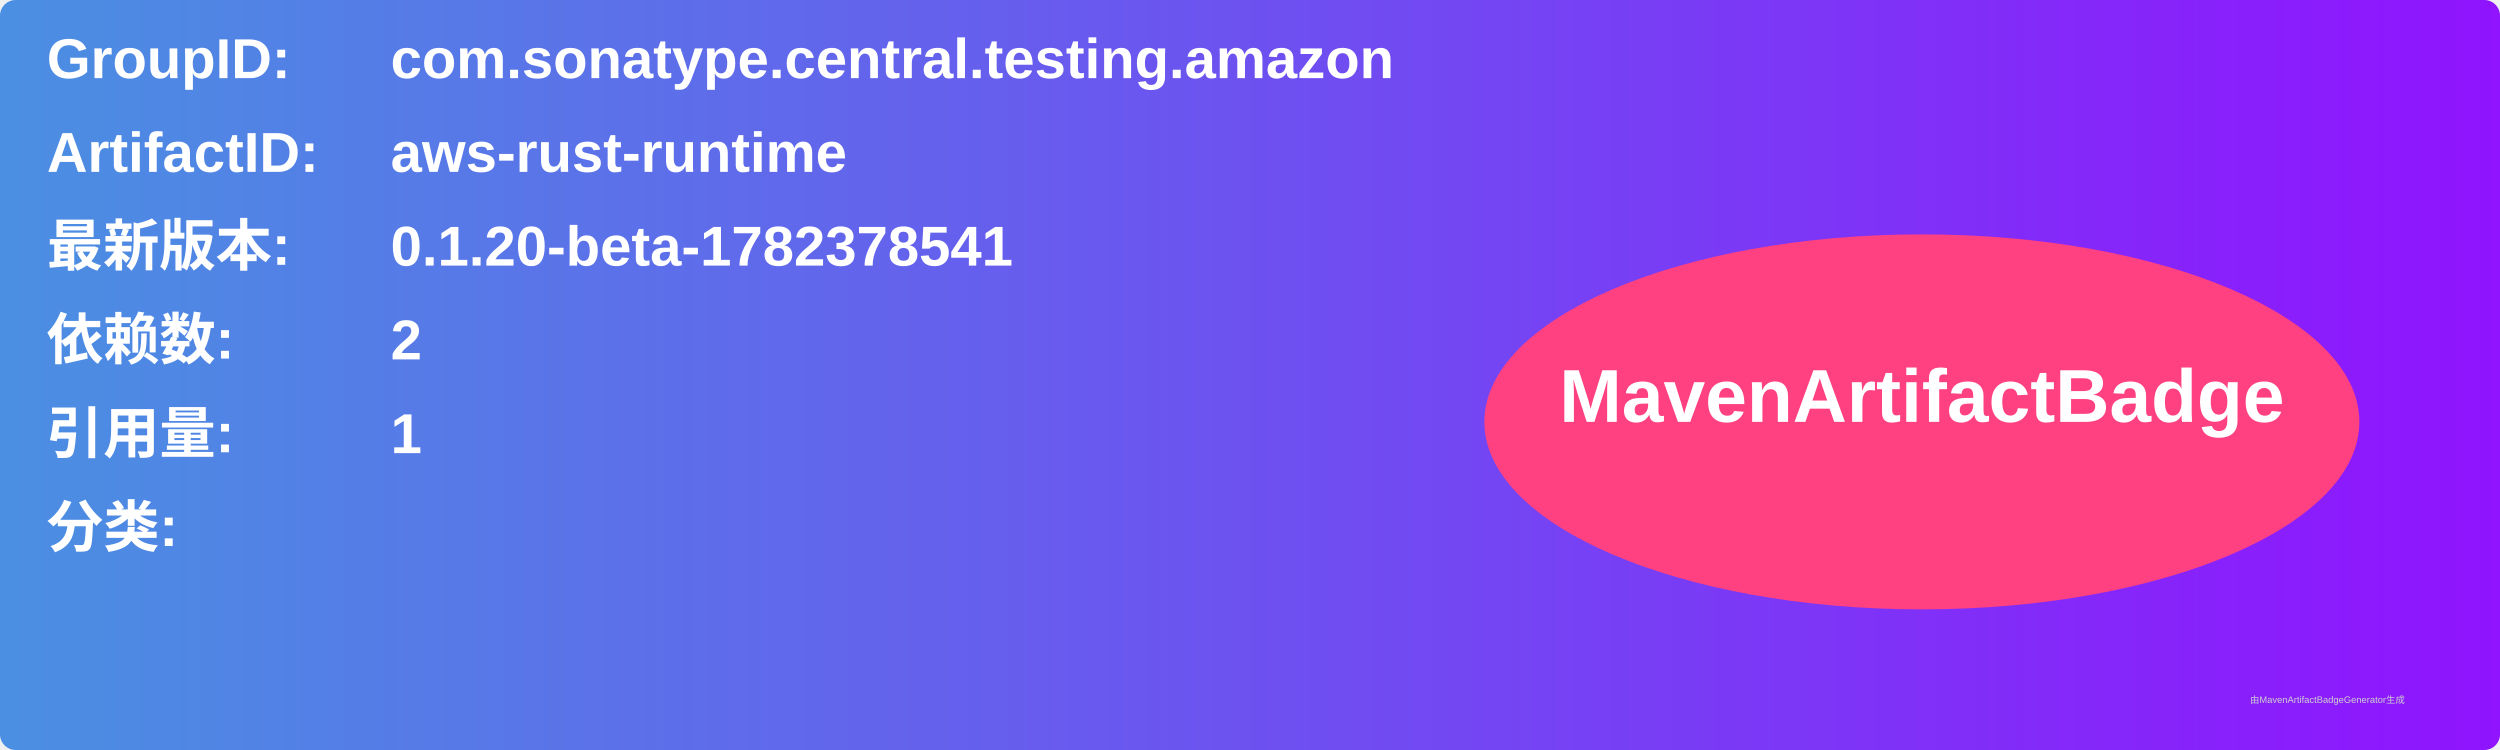
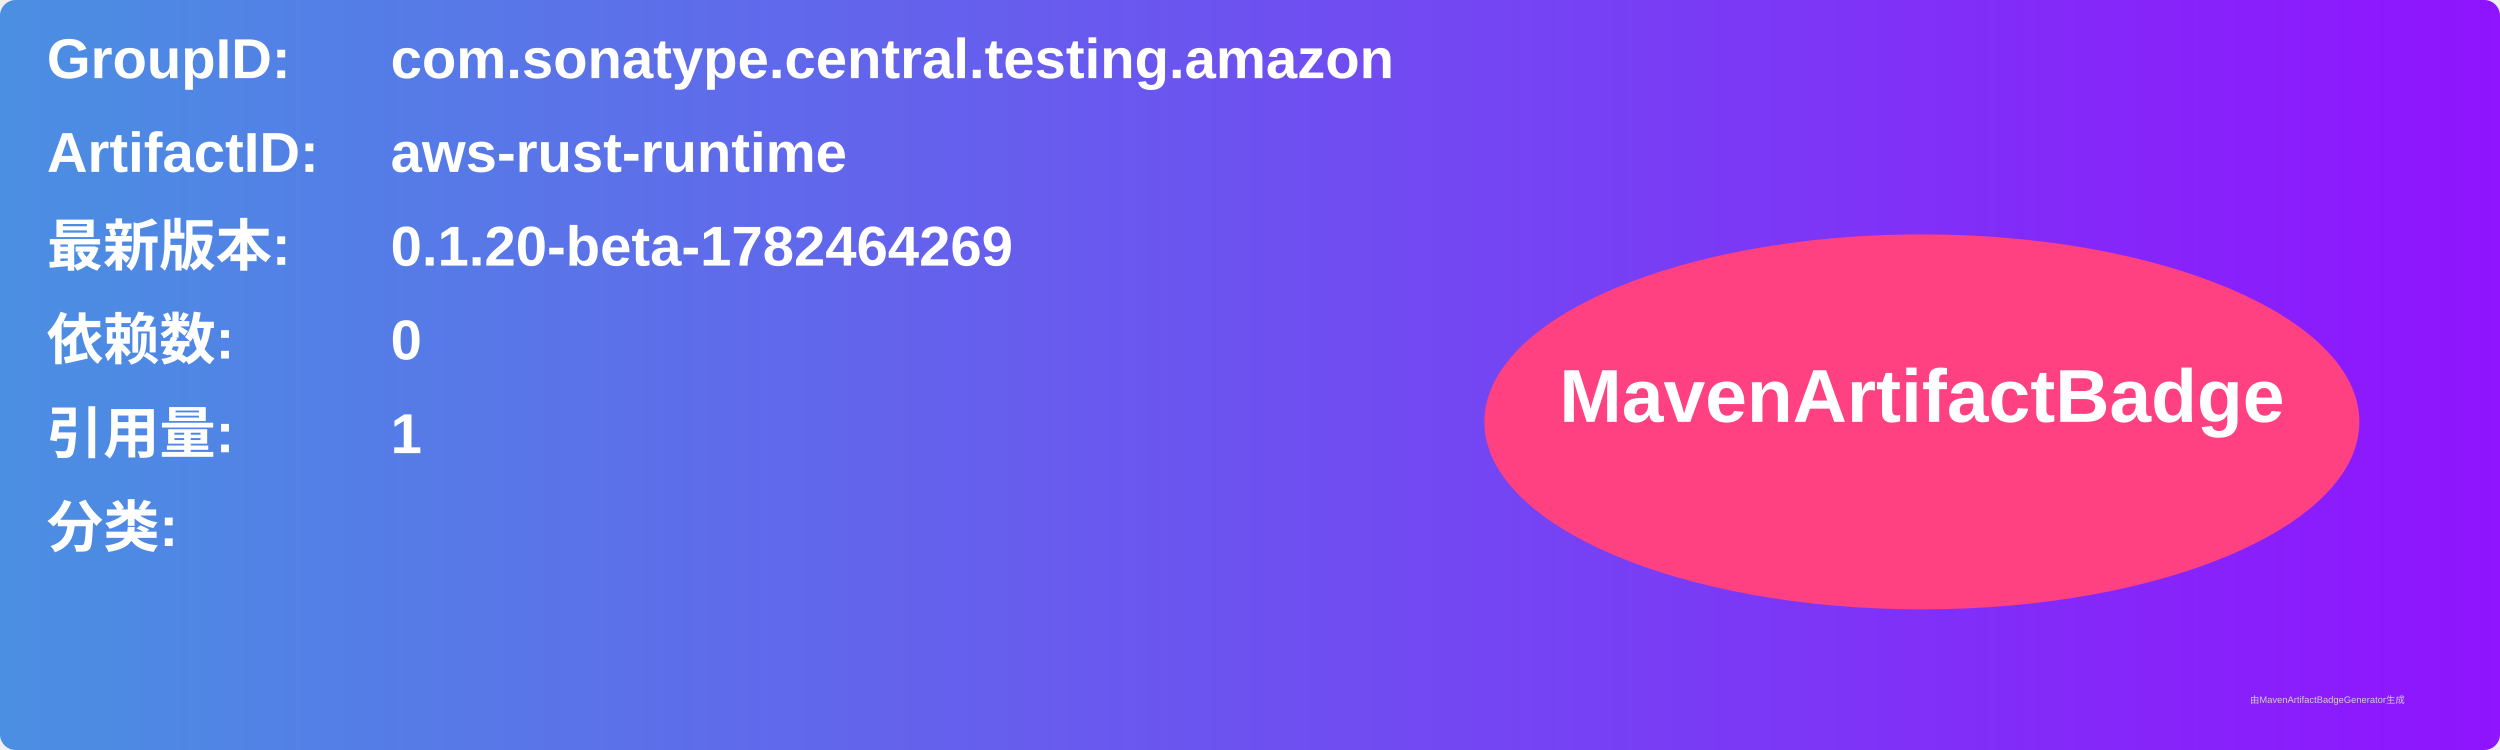
<svg xmlns="http://www.w3.org/2000/svg" width="800" height="240" viewBox="0 0 800 240">
  <linearGradient id="grad" x1="0%" y1="0%" x2="100%" y2="0%">
    <stop offset="0%" stop-color="#4a90e2" />
    <stop offset="100%" stop-color="#9013fe" />
  </linearGradient>
  <rect width="100%" height="100%" rx="5" ry="5" fill="url(#grad)" />
  <g transform="translate(15, 15)">
    <text x="0" y="10" font-family="Arial" font-size="18" fill="white" font-weight="bold" width="260">GroupID:</text>
    <text x="110" y="10" font-family="Arial" font-size="18" fill="white" font-weight="bold" width="460">com.sonatype.central.testing.amazon</text>
    <text x="0" y="40" font-family="Arial" font-size="18" fill="white" font-weight="bold" width="260">ArtifactID:</text>
    <text x="110" y="40" font-family="Arial" font-size="18" fill="white" font-weight="bold" width="460">aws-rust-runtime</text>
    <text x="0" y="70" font-family="Arial" font-size="18" fill="white" font-weight="bold">最新版本:</text>
    <text x="110" y="70" font-family="Arial" font-size="18" fill="white" font-weight="bold">
-       <tspan font-weight="bold">0.1.20-beta-1782378541</tspan>
+       <tspan font-weight="bold">0.1.20-beta-1782464269</tspan>
    </text>
    <text x="0" y="100" font-family="Arial" font-size="18" fill="white" font-weight="bold">依赖数: </text>
    <text x="110" y="100" font-family="Arial" font-size="18" fill="white">
-       <tspan font-weight="bold">2</tspan>
+       <tspan font-weight="bold">0</tspan>
    </text>
    <text x="0" y="130" font-family="Arial" font-size="18" fill="white" font-weight="bold">引用量: </text>
    <text x="110" y="130" font-family="Arial" font-size="18" fill="white">
      <tspan font-weight="bold">1</tspan>
    </text>
    <text x="0" y="160" font-family="Arial" font-size="18" fill="white" font-weight="bold">分类:</text>
    <text x="10" y="190" font-family="Arial" font-size="10" fill="white">
      <tspan font-weight="bold" />
    </text>
    <ellipse cx="600" cy="120" rx="140" ry="60" fill="#ff4081" />
    <text x="600" y="120" text-anchor="middle" font-family="Arial" font-size="24" fill="white" font-weight="bold">MavenArtifactBadge</text>
  </g>
  <text x="720" y="225" font-family="Arial" font-size="3" fill="#d0d0d0">由MavenArtifactBadgeGenerator生成</text>
</svg>
